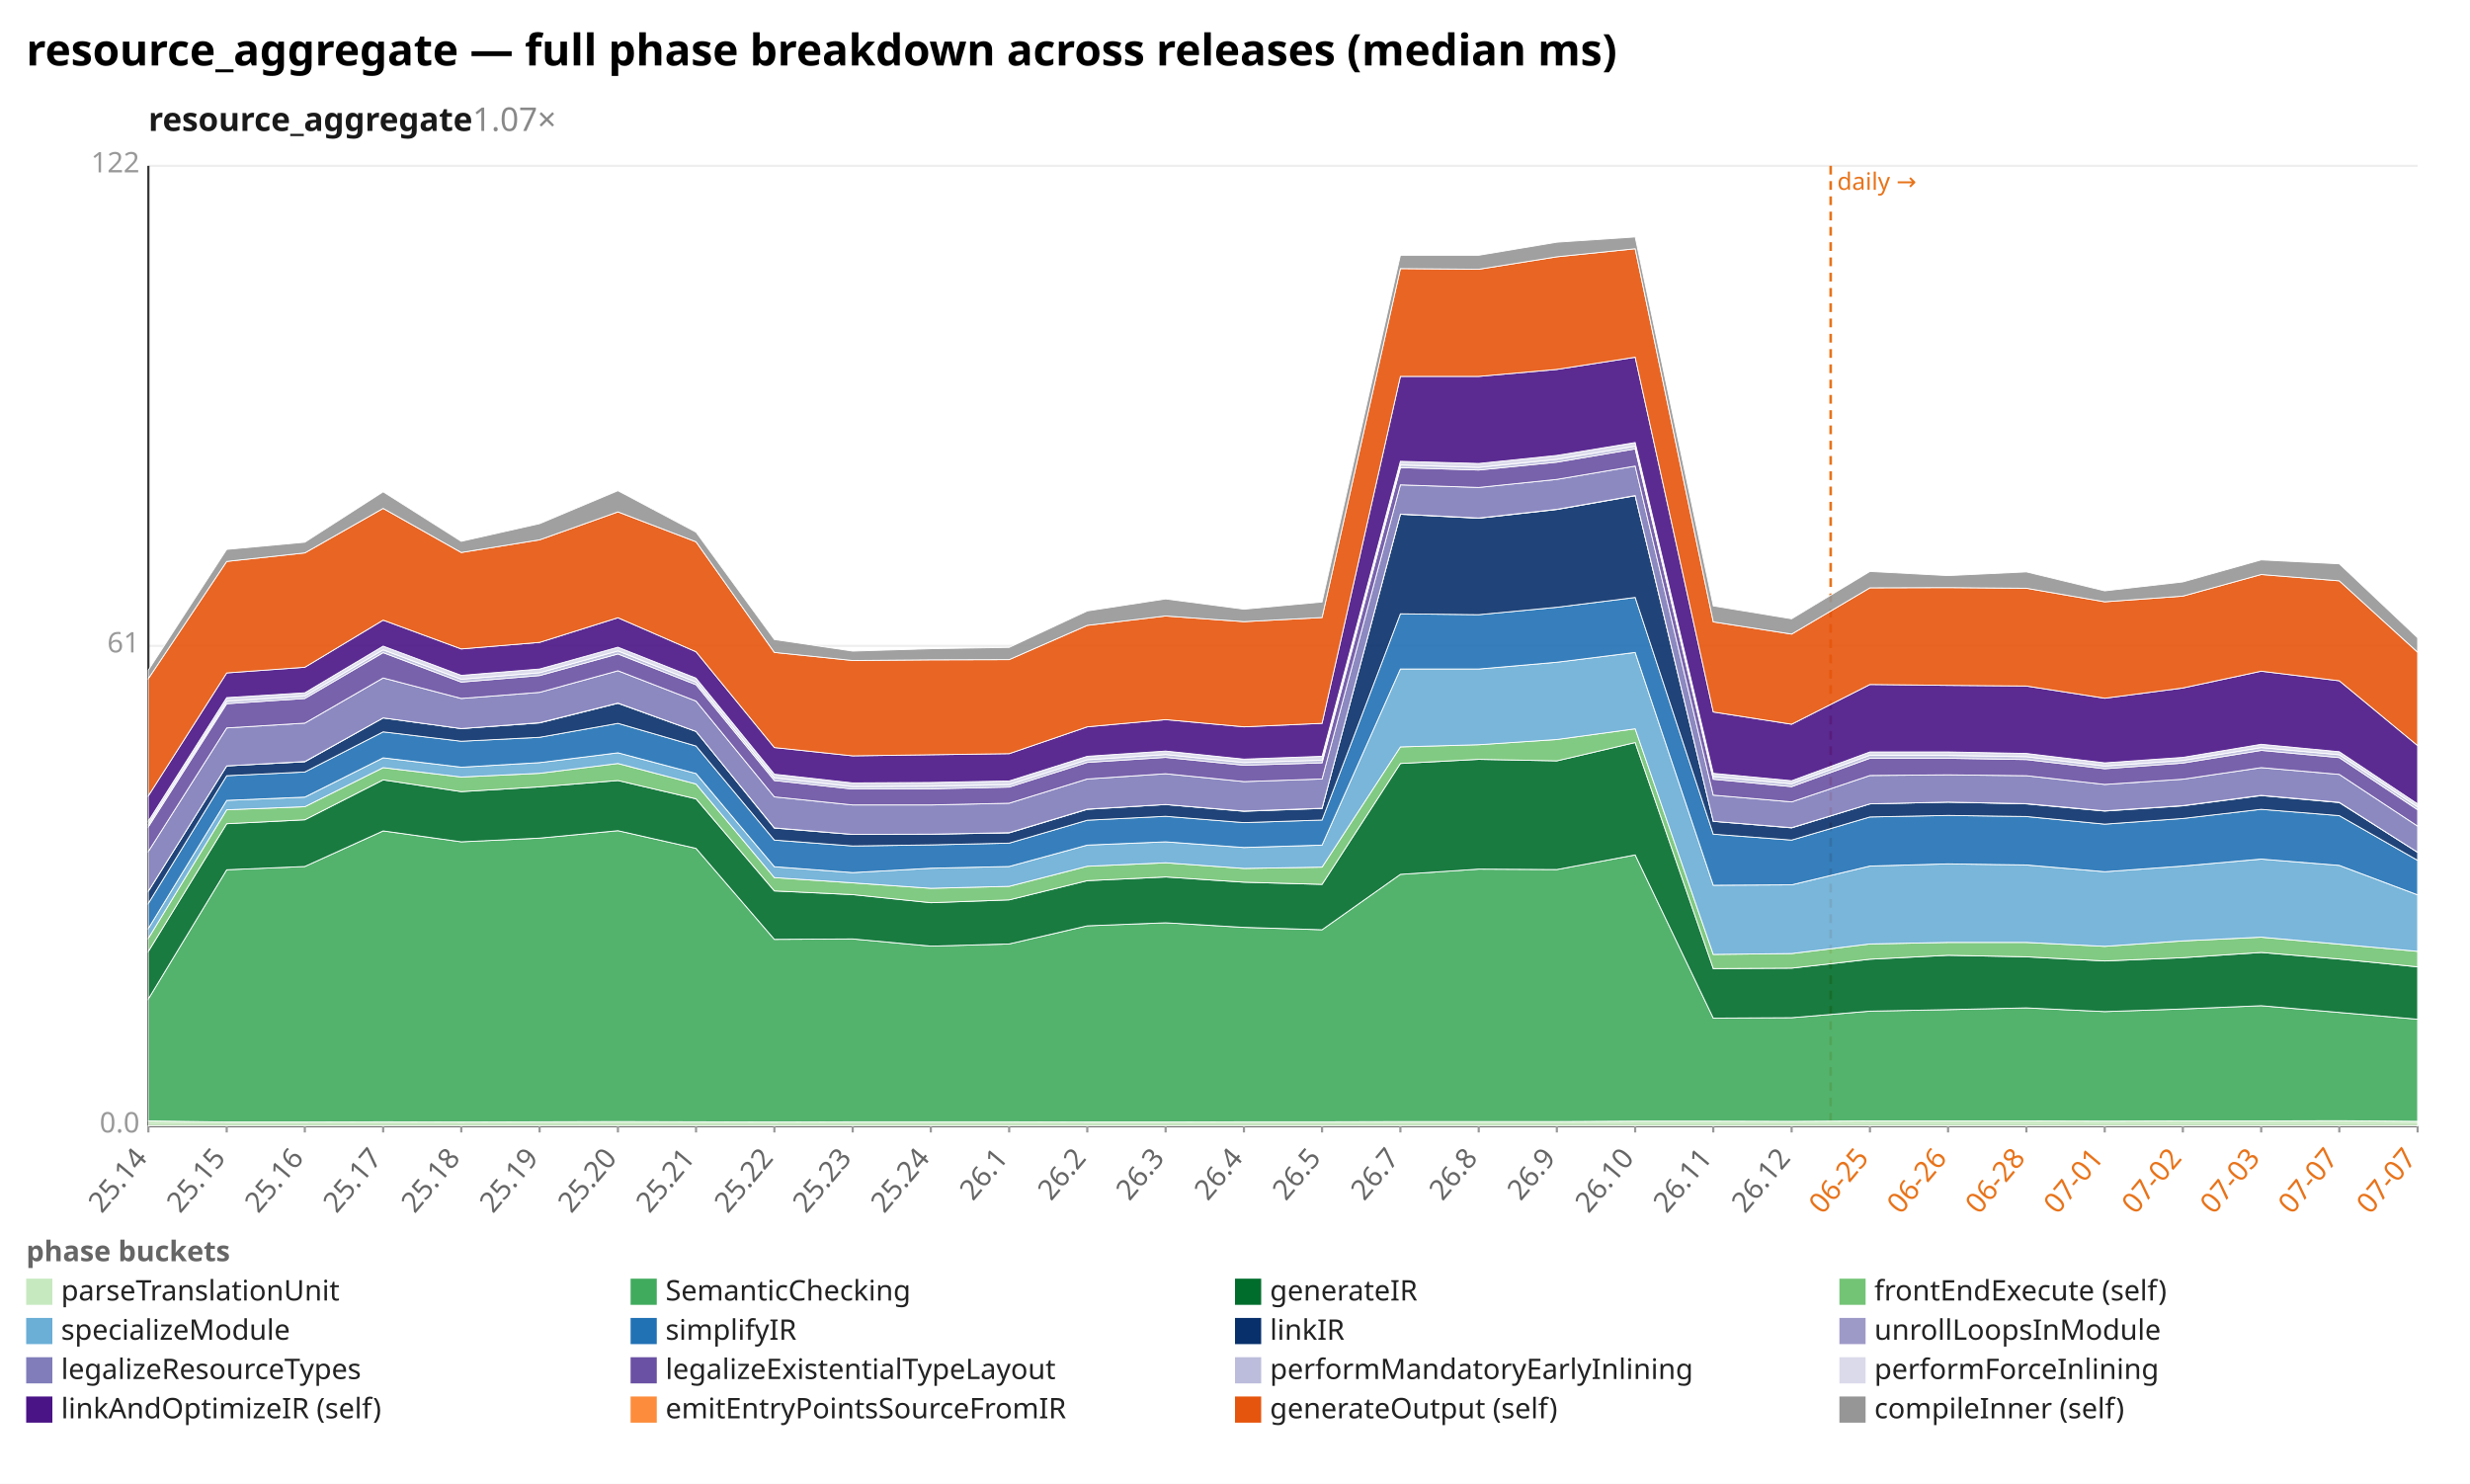
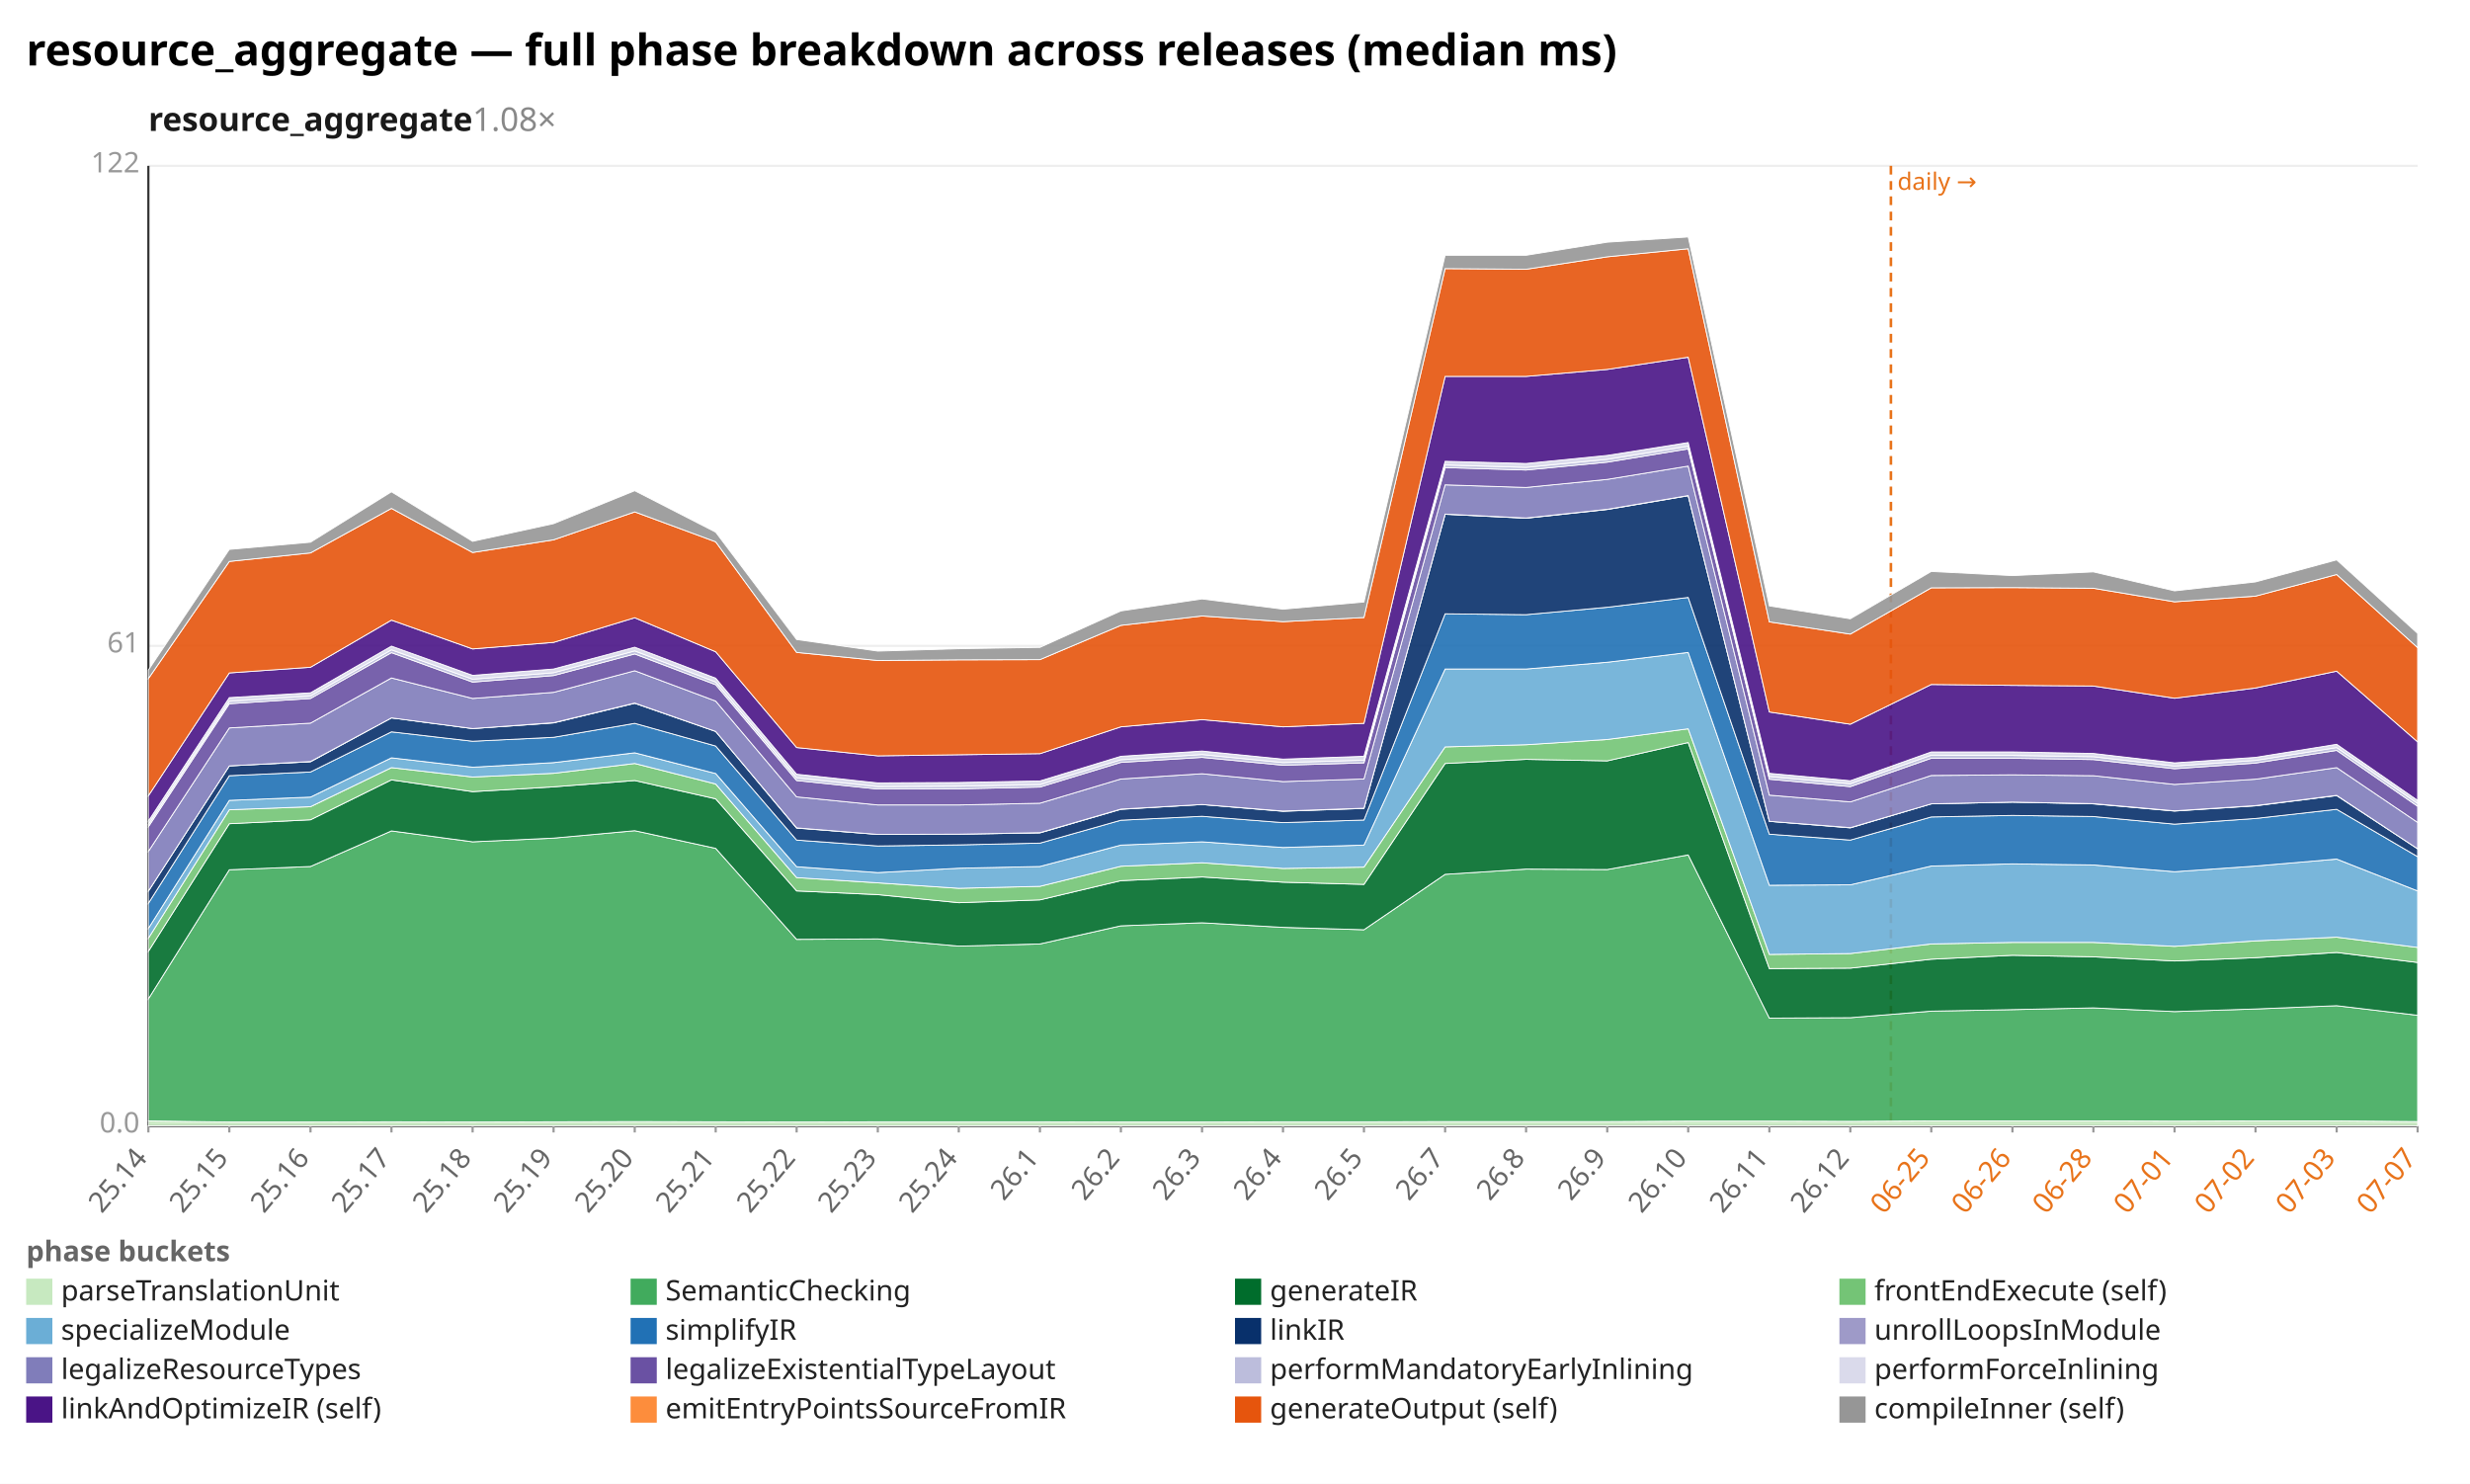
<svg xmlns="http://www.w3.org/2000/svg" width="1132" height="680" viewBox="0 0 1132 680" preserveAspectRatio="xMidYMid meet" font-family="sans-serif" font-size="13">
  <rect width="1132" height="680" fill="white" />
  <text x="12" y="30" font-size="20" font-weight="bold">resource_aggregate — full phase breakdown across releases (median ms)</text>
-   <text x="68" y="60" font-size="15" font-weight="600" fill="#1a1a1a">resource_aggregate<tspan fill="#888" font-weight="400" text-decoration="none">  1.07×</tspan>
+   <text x="68" y="60" font-size="15" font-weight="600" fill="#1a1a1a">resource_aggregate<tspan fill="#888" font-weight="400" text-decoration="none">  1.08×</tspan>
  </text>
  <line x1="68.0" y1="516.0" x2="1108.0" y2="516.0" stroke="#eee" />
  <text x="64.0" y="519.0" text-anchor="end" fill="#999">0.0</text>
  <line x1="68.0" y1="296.0" x2="1108.0" y2="296.0" stroke="#eee" />
  <text x="64.0" y="299.0" text-anchor="end" fill="#999">61</text>
  <line x1="68.0" y1="76.0" x2="1108.0" y2="76.0" stroke="#eee" />
  <text x="64.0" y="79.0" text-anchor="end" fill="#999">122</text>
  <line x1="68.0" y1="76.0" x2="68.0" y2="516.0" stroke="#333" />
  <line x1="68.0" y1="516.0" x2="1108.0" y2="516.0" stroke="#333" />
-   <line x1="839.0" y1="76.0" x2="839.0" y2="516.0" stroke="#e8731a" stroke-width="1.2" stroke-dasharray="4 3" />
-   <text x="842.0" y="87.0" fill="#e8731a" font-size="11">daily →</text>
+   <line x1="866.6" y1="76.0" x2="866.6" y2="516.0" stroke="#e8731a" stroke-width="1.2" stroke-dasharray="4 3" />
+   <text x="869.6" y="87.0" fill="#e8731a" font-size="11">daily →</text>
  <line x1="68.0" y1="516.0" x2="68.0" y2="519.0" stroke="#999" />
  <text x="68.0" y="531.0" text-anchor="end" fill="#666" transform="rotate(-50 68.0 531.0)">25.14</text>
-   <line x1="103.9" y1="516.0" x2="103.9" y2="519.0" stroke="#999" />
-   <text x="103.9" y="531.0" text-anchor="end" fill="#666" transform="rotate(-50 103.9 531.0)">25.15</text>
-   <line x1="139.7" y1="516.0" x2="139.7" y2="519.0" stroke="#999" />
-   <text x="139.7" y="531.0" text-anchor="end" fill="#666" transform="rotate(-50 139.7 531.0)">25.16</text>
-   <line x1="175.6" y1="516.0" x2="175.6" y2="519.0" stroke="#999" />
-   <text x="175.6" y="531.0" text-anchor="end" fill="#666" transform="rotate(-50 175.6 531.0)">25.17</text>
-   <line x1="211.4" y1="516.0" x2="211.4" y2="519.0" stroke="#999" />
-   <text x="211.4" y="531.0" text-anchor="end" fill="#666" transform="rotate(-50 211.4 531.0)">25.18</text>
-   <line x1="247.3" y1="516.0" x2="247.3" y2="519.0" stroke="#999" />
-   <text x="247.3" y="531.0" text-anchor="end" fill="#666" transform="rotate(-50 247.3 531.0)">25.19</text>
-   <line x1="283.2" y1="516.0" x2="283.2" y2="519.0" stroke="#999" />
-   <text x="283.2" y="531.0" text-anchor="end" fill="#666" transform="rotate(-50 283.2 531.0)">25.20</text>
-   <line x1="319.0" y1="516.0" x2="319.0" y2="519.0" stroke="#999" />
-   <text x="319.0" y="531.0" text-anchor="end" fill="#666" transform="rotate(-50 319.0 531.0)">25.21</text>
-   <line x1="354.9" y1="516.0" x2="354.9" y2="519.0" stroke="#999" />
-   <text x="354.9" y="531.0" text-anchor="end" fill="#666" transform="rotate(-50 354.9 531.0)">25.22</text>
-   <line x1="390.8" y1="516.0" x2="390.8" y2="519.0" stroke="#999" />
-   <text x="390.8" y="531.0" text-anchor="end" fill="#666" transform="rotate(-50 390.8 531.0)">25.23</text>
-   <line x1="426.6" y1="516.0" x2="426.6" y2="519.0" stroke="#999" />
-   <text x="426.6" y="531.0" text-anchor="end" fill="#666" transform="rotate(-50 426.6 531.0)">25.24</text>
-   <line x1="462.5" y1="516.0" x2="462.5" y2="519.0" stroke="#999" />
-   <text x="462.5" y="531.0" text-anchor="end" fill="#666" transform="rotate(-50 462.5 531.0)">26.1</text>
-   <line x1="498.3" y1="516.0" x2="498.3" y2="519.0" stroke="#999" />
-   <text x="498.3" y="531.0" text-anchor="end" fill="#666" transform="rotate(-50 498.3 531.0)">26.2</text>
-   <line x1="534.2" y1="516.0" x2="534.2" y2="519.0" stroke="#999" />
-   <text x="534.2" y="531.0" text-anchor="end" fill="#666" transform="rotate(-50 534.2 531.0)">26.3</text>
-   <line x1="570.1" y1="516.0" x2="570.1" y2="519.0" stroke="#999" />
-   <text x="570.1" y="531.0" text-anchor="end" fill="#666" transform="rotate(-50 570.1 531.0)">26.4</text>
-   <line x1="605.9" y1="516.0" x2="605.9" y2="519.0" stroke="#999" />
-   <text x="605.9" y="531.0" text-anchor="end" fill="#666" transform="rotate(-50 605.9 531.0)">26.5</text>
-   <line x1="641.8" y1="516.0" x2="641.8" y2="519.0" stroke="#999" />
-   <text x="641.8" y="531.0" text-anchor="end" fill="#666" transform="rotate(-50 641.8 531.0)">26.7</text>
-   <line x1="677.7" y1="516.0" x2="677.7" y2="519.0" stroke="#999" />
-   <text x="677.7" y="531.0" text-anchor="end" fill="#666" transform="rotate(-50 677.7 531.0)">26.8</text>
-   <line x1="713.5" y1="516.0" x2="713.5" y2="519.0" stroke="#999" />
-   <text x="713.5" y="531.0" text-anchor="end" fill="#666" transform="rotate(-50 713.5 531.0)">26.9</text>
-   <line x1="749.4" y1="516.0" x2="749.4" y2="519.0" stroke="#999" />
-   <text x="749.4" y="531.0" text-anchor="end" fill="#666" transform="rotate(-50 749.4 531.0)">26.10</text>
-   <line x1="785.2" y1="516.0" x2="785.2" y2="519.0" stroke="#999" />
-   <text x="785.2" y="531.0" text-anchor="end" fill="#666" transform="rotate(-50 785.2 531.0)">26.11</text>
-   <line x1="821.1" y1="516.0" x2="821.1" y2="519.0" stroke="#999" />
-   <text x="821.1" y="531.0" text-anchor="end" fill="#666" transform="rotate(-50 821.1 531.0)">26.12</text>
-   <line x1="857.0" y1="516.0" x2="857.0" y2="519.0" stroke="#999" />
-   <text x="857.0" y="531.0" text-anchor="end" fill="#e8731a" transform="rotate(-50 857.0 531.0)">06-25</text>
-   <line x1="892.8" y1="516.0" x2="892.8" y2="519.0" stroke="#999" />
-   <text x="892.8" y="531.0" text-anchor="end" fill="#e8731a" transform="rotate(-50 892.8 531.0)">06-26</text>
-   <line x1="928.7" y1="516.0" x2="928.7" y2="519.0" stroke="#999" />
-   <text x="928.7" y="531.0" text-anchor="end" fill="#e8731a" transform="rotate(-50 928.7 531.0)">06-28</text>
-   <line x1="964.6" y1="516.0" x2="964.6" y2="519.0" stroke="#999" />
-   <text x="964.6" y="531.0" text-anchor="end" fill="#e8731a" transform="rotate(-50 964.6 531.0)">07-01</text>
-   <line x1="1000.4" y1="516.0" x2="1000.4" y2="519.0" stroke="#999" />
-   <text x="1000.4" y="531.0" text-anchor="end" fill="#e8731a" transform="rotate(-50 1000.4 531.0)">07-02</text>
-   <line x1="1036.3" y1="516.0" x2="1036.3" y2="519.0" stroke="#999" />
-   <text x="1036.3" y="531.0" text-anchor="end" fill="#e8731a" transform="rotate(-50 1036.3 531.0)">07-03</text>
-   <line x1="1072.1" y1="516.0" x2="1072.1" y2="519.0" stroke="#999" />
-   <text x="1072.1" y="531.0" text-anchor="end" fill="#e8731a" transform="rotate(-50 1072.1 531.0)">07-07</text>
+   <line x1="105.1" y1="516.0" x2="105.1" y2="519.0" stroke="#999" />
+   <text x="105.1" y="531.0" text-anchor="end" fill="#666" transform="rotate(-50 105.1 531.0)">25.15</text>
+   <line x1="142.3" y1="516.0" x2="142.3" y2="519.0" stroke="#999" />
+   <text x="142.3" y="531.0" text-anchor="end" fill="#666" transform="rotate(-50 142.3 531.0)">25.16</text>
+   <line x1="179.4" y1="516.0" x2="179.4" y2="519.0" stroke="#999" />
+   <text x="179.4" y="531.0" text-anchor="end" fill="#666" transform="rotate(-50 179.4 531.0)">25.17</text>
+   <line x1="216.6" y1="516.0" x2="216.6" y2="519.0" stroke="#999" />
+   <text x="216.6" y="531.0" text-anchor="end" fill="#666" transform="rotate(-50 216.6 531.0)">25.18</text>
+   <line x1="253.7" y1="516.0" x2="253.7" y2="519.0" stroke="#999" />
+   <text x="253.7" y="531.0" text-anchor="end" fill="#666" transform="rotate(-50 253.7 531.0)">25.19</text>
+   <line x1="290.9" y1="516.0" x2="290.9" y2="519.0" stroke="#999" />
+   <text x="290.9" y="531.0" text-anchor="end" fill="#666" transform="rotate(-50 290.9 531.0)">25.20</text>
+   <line x1="328.0" y1="516.0" x2="328.0" y2="519.0" stroke="#999" />
+   <text x="328.0" y="531.0" text-anchor="end" fill="#666" transform="rotate(-50 328.0 531.0)">25.21</text>
+   <line x1="365.1" y1="516.0" x2="365.1" y2="519.0" stroke="#999" />
+   <text x="365.1" y="531.0" text-anchor="end" fill="#666" transform="rotate(-50 365.1 531.0)">25.22</text>
+   <line x1="402.3" y1="516.0" x2="402.3" y2="519.0" stroke="#999" />
+   <text x="402.3" y="531.0" text-anchor="end" fill="#666" transform="rotate(-50 402.3 531.0)">25.23</text>
+   <line x1="439.4" y1="516.0" x2="439.4" y2="519.0" stroke="#999" />
+   <text x="439.4" y="531.0" text-anchor="end" fill="#666" transform="rotate(-50 439.4 531.0)">25.24</text>
+   <line x1="476.6" y1="516.0" x2="476.6" y2="519.0" stroke="#999" />
+   <text x="476.6" y="531.0" text-anchor="end" fill="#666" transform="rotate(-50 476.6 531.0)">26.1</text>
+   <line x1="513.7" y1="516.0" x2="513.7" y2="519.0" stroke="#999" />
+   <text x="513.7" y="531.0" text-anchor="end" fill="#666" transform="rotate(-50 513.7 531.0)">26.2</text>
+   <line x1="550.9" y1="516.0" x2="550.9" y2="519.0" stroke="#999" />
+   <text x="550.9" y="531.0" text-anchor="end" fill="#666" transform="rotate(-50 550.9 531.0)">26.3</text>
+   <line x1="588.0" y1="516.0" x2="588.0" y2="519.0" stroke="#999" />
+   <text x="588.0" y="531.0" text-anchor="end" fill="#666" transform="rotate(-50 588.0 531.0)">26.4</text>
+   <line x1="625.1" y1="516.0" x2="625.1" y2="519.0" stroke="#999" />
+   <text x="625.1" y="531.0" text-anchor="end" fill="#666" transform="rotate(-50 625.1 531.0)">26.5</text>
+   <line x1="662.3" y1="516.0" x2="662.3" y2="519.0" stroke="#999" />
+   <text x="662.3" y="531.0" text-anchor="end" fill="#666" transform="rotate(-50 662.3 531.0)">26.7</text>
+   <line x1="699.4" y1="516.0" x2="699.4" y2="519.0" stroke="#999" />
+   <text x="699.4" y="531.0" text-anchor="end" fill="#666" transform="rotate(-50 699.4 531.0)">26.8</text>
+   <line x1="736.6" y1="516.0" x2="736.6" y2="519.0" stroke="#999" />
+   <text x="736.6" y="531.0" text-anchor="end" fill="#666" transform="rotate(-50 736.6 531.0)">26.9</text>
+   <line x1="773.7" y1="516.0" x2="773.7" y2="519.0" stroke="#999" />
+   <text x="773.7" y="531.0" text-anchor="end" fill="#666" transform="rotate(-50 773.7 531.0)">26.10</text>
+   <line x1="810.9" y1="516.0" x2="810.9" y2="519.0" stroke="#999" />
+   <text x="810.9" y="531.0" text-anchor="end" fill="#666" transform="rotate(-50 810.9 531.0)">26.11</text>
+   <line x1="848.0" y1="516.0" x2="848.0" y2="519.0" stroke="#999" />
+   <text x="848.0" y="531.0" text-anchor="end" fill="#666" transform="rotate(-50 848.0 531.0)">26.12</text>
+   <line x1="885.1" y1="516.0" x2="885.1" y2="519.0" stroke="#999" />
+   <text x="885.1" y="531.0" text-anchor="end" fill="#e8731a" transform="rotate(-50 885.1 531.0)">06-25</text>
+   <line x1="922.3" y1="516.0" x2="922.3" y2="519.0" stroke="#999" />
+   <text x="922.3" y="531.0" text-anchor="end" fill="#e8731a" transform="rotate(-50 922.3 531.0)">06-26</text>
+   <line x1="959.4" y1="516.0" x2="959.4" y2="519.0" stroke="#999" />
+   <text x="959.4" y="531.0" text-anchor="end" fill="#e8731a" transform="rotate(-50 959.4 531.0)">06-28</text>
+   <line x1="996.6" y1="516.0" x2="996.6" y2="519.0" stroke="#999" />
+   <text x="996.6" y="531.0" text-anchor="end" fill="#e8731a" transform="rotate(-50 996.6 531.0)">07-01</text>
+   <line x1="1033.7" y1="516.0" x2="1033.7" y2="519.0" stroke="#999" />
+   <text x="1033.7" y="531.0" text-anchor="end" fill="#e8731a" transform="rotate(-50 1033.7 531.0)">07-02</text>
+   <line x1="1070.9" y1="516.0" x2="1070.9" y2="519.0" stroke="#999" />
+   <text x="1070.9" y="531.0" text-anchor="end" fill="#e8731a" transform="rotate(-50 1070.9 531.0)">07-03</text>
  <line x1="1108.0" y1="516.0" x2="1108.0" y2="519.0" stroke="#999" />
  <text x="1108.0" y="531.0" text-anchor="end" fill="#e8731a" transform="rotate(-50 1108.0 531.0)">07-07</text>
-   <polygon points="68.0,513.7 103.9,514.2 139.7,514.2 175.6,514.1 211.4,514.2 247.3,514.1 283.2,514.0 319.0,514.1 354.9,514.2 390.8,514.1 426.6,514.1 462.5,514.1 498.3,514.2 534.2,514.2 570.1,514.1 605.9,514.1 641.8,514.0 677.7,514.0 713.5,514.0 749.4,513.8 785.2,513.8 821.1,513.9 857.0,513.7 892.8,513.7 928.7,513.7 964.6,513.8 1000.4,513.7 1036.3,513.7 1072.1,513.6 1108.0,513.9 1108.0,516.0 1072.1,516.0 1036.3,516.0 1000.4,516.0 964.6,516.0 928.7,516.0 892.8,516.0 857.0,516.0 821.1,516.0 785.2,516.0 749.4,516.0 713.5,516.0 677.7,516.0 641.8,516.0 605.9,516.0 570.1,516.0 534.2,516.0 498.3,516.0 462.5,516.0 426.6,516.0 390.8,516.0 354.9,516.0 319.0,516.0 283.2,516.0 247.3,516.0 211.4,516.0 175.6,516.0 139.7,516.0 103.9,516.0 68.0,516.0" fill="#c7e9c0" fill-opacity="0.9" stroke="#fff" stroke-width="0.4" />
-   <polygon points="68.0,457.8 103.9,398.6 139.7,397.1 175.6,380.8 211.4,385.8 247.3,384.1 283.2,380.7 319.0,388.8 354.9,430.5 390.8,430.3 426.6,433.6 462.5,432.6 498.3,424.3 534.2,422.9 570.1,425.0 605.9,426.1 641.8,400.7 677.7,398.3 713.5,398.5 749.4,391.8 785.2,466.6 821.1,466.4 857.0,463.4 892.8,462.7 928.7,461.9 964.6,463.6 1000.4,462.4 1036.3,460.9 1072.1,464.0 1108.0,467.1 1108.0,513.9 1072.1,513.6 1036.3,513.7 1000.4,513.7 964.6,513.8 928.7,513.7 892.8,513.7 857.0,513.7 821.1,513.9 785.2,513.8 749.4,513.8 713.5,514.0 677.7,514.0 641.8,514.0 605.9,514.1 570.1,514.1 534.2,514.2 498.3,514.2 462.5,514.1 426.6,514.1 390.8,514.1 354.9,514.2 319.0,514.1 283.2,514.0 247.3,514.1 211.4,514.2 175.6,514.1 139.7,514.2 103.9,514.2 68.0,513.7" fill="#41ab5d" fill-opacity="0.9" stroke="#fff" stroke-width="0.4" />
-   <polygon points="68.0,436.0 103.9,377.5 139.7,375.7 175.6,357.4 211.4,362.8 247.3,360.6 283.2,357.7 319.0,366.1 354.9,408.3 390.8,410.0 426.6,413.7 462.5,412.4 498.3,403.6 534.2,401.9 570.1,404.3 605.9,405.3 641.8,349.9 677.7,348.0 713.5,348.7 749.4,340.3 785.2,443.9 821.1,443.7 857.0,439.6 892.8,437.8 928.7,438.5 964.6,440.4 1000.4,438.9 1036.3,436.5 1072.1,439.5 1108.0,443.1 1108.0,467.1 1072.1,464.0 1036.3,460.9 1000.4,462.4 964.6,463.6 928.7,461.9 892.8,462.7 857.0,463.4 821.1,466.4 785.2,466.6 749.4,391.8 713.5,398.5 677.7,398.3 641.8,400.7 605.9,426.1 570.1,425.0 534.2,422.9 498.3,424.3 462.5,432.6 426.6,433.6 390.8,430.3 354.9,430.5 319.0,388.8 283.2,380.7 247.3,384.1 211.4,385.8 175.6,380.8 139.7,397.1 103.9,398.6 68.0,457.8" fill="#006d2c" fill-opacity="0.9" stroke="#fff" stroke-width="0.4" />
-   <polygon points="68.0,430.0 103.9,371.1 139.7,369.7 175.6,351.8 211.4,356.1 247.3,354.4 283.2,349.9 319.0,359.3 354.9,402.2 390.8,404.6 426.6,407.1 462.5,406.2 498.3,397.0 534.2,395.4 570.1,398.0 605.9,397.4 641.8,342.3 677.7,341.3 713.5,338.9 749.4,334.0 785.2,437.4 821.1,437.0 857.0,432.6 892.8,431.9 928.7,431.9 964.6,433.7 1000.4,431.2 1036.3,429.5 1072.1,432.7 1108.0,436.0 1108.0,443.1 1072.1,439.5 1036.3,436.5 1000.4,438.9 964.6,440.4 928.7,438.5 892.8,437.8 857.0,439.6 821.1,443.7 785.2,443.9 749.4,340.3 713.5,348.7 677.7,348.0 641.8,349.9 605.9,405.3 570.1,404.3 534.2,401.9 498.3,403.6 462.5,412.4 426.6,413.7 390.8,410.0 354.9,408.3 319.0,366.1 283.2,357.7 247.3,360.6 211.4,362.8 175.6,357.4 139.7,375.7 103.9,377.5 68.0,436.0" fill="#74c476" fill-opacity="0.9" stroke="#fff" stroke-width="0.4" />
-   <polygon points="68.0,425.5 103.9,366.8 139.7,365.3 175.6,347.3 211.4,351.6 247.3,349.5 283.2,345.0 319.0,354.5 354.9,397.2 390.8,399.9 426.6,397.9 462.5,397.1 498.3,387.3 534.2,385.8 570.1,388.4 605.9,387.3 641.8,306.6 677.7,306.6 713.5,303.5 749.4,299.0 785.2,405.7 821.1,405.5 857.0,396.9 892.8,395.9 928.7,396.4 964.6,399.5 1000.4,396.9 1036.3,393.7 1072.1,396.6 1108.0,410.1 1108.0,436.0 1072.1,432.7 1036.3,429.5 1000.4,431.2 964.6,433.7 928.7,431.9 892.8,431.9 857.0,432.6 821.1,437.0 785.2,437.4 749.4,334.0 713.5,338.9 677.7,341.3 641.8,342.3 605.9,397.4 570.1,398.0 534.2,395.4 498.3,397.0 462.5,406.2 426.6,407.1 390.8,404.6 354.9,402.2 319.0,359.3 283.2,349.9 247.3,354.4 211.4,356.1 175.6,351.8 139.7,369.7 103.9,371.1 68.0,430.0" fill="#6baed6" fill-opacity="0.9" stroke="#fff" stroke-width="0.4" />
-   <polygon points="68.0,414.0 103.9,355.5 139.7,353.8 175.6,335.4 211.4,339.7 247.3,337.9 283.2,331.5 319.0,341.9 354.9,385.0 390.8,387.7 426.6,387.2 462.5,386.4 498.3,375.9 534.2,374.1 570.1,377.0 605.9,375.8 641.8,281.3 677.7,281.7 713.5,278.3 749.4,273.8 785.2,382.3 821.1,385.0 857.0,374.4 892.8,373.7 928.7,374.2 964.6,377.7 1000.4,375.1 1036.3,370.9 1072.1,373.8 1108.0,394.3 1108.0,410.1 1072.1,396.6 1036.3,393.7 1000.4,396.9 964.6,399.5 928.7,396.4 892.8,395.9 857.0,396.9 821.1,405.5 785.2,405.7 749.4,299.0 713.5,303.5 677.7,306.6 641.8,306.6 605.9,387.3 570.1,388.4 534.2,385.8 498.3,387.3 462.5,397.1 426.6,397.9 390.8,399.9 354.9,397.2 319.0,354.5 283.2,345.0 247.3,349.5 211.4,351.6 175.6,347.3 139.7,365.3 103.9,366.8 68.0,425.5" fill="#2171b5" fill-opacity="0.9" stroke="#fff" stroke-width="0.4" />
-   <polygon points="68.0,408.4 103.9,351.0 139.7,349.1 175.6,329.0 211.4,333.9 247.3,331.3 283.2,322.3 319.0,335.2 354.9,379.5 390.8,382.4 426.6,382.3 462.5,381.7 498.3,370.9 534.2,368.7 570.1,371.8 605.9,370.5 641.8,235.7 677.7,237.5 713.5,233.5 749.4,227.2 785.2,376.4 821.1,379.4 857.0,368.4 892.8,367.6 928.7,368.4 964.6,371.7 1000.4,369.3 1036.3,364.6 1072.1,367.8 1108.0,390.6 1108.0,394.3 1072.1,373.8 1036.3,370.9 1000.4,375.1 964.6,377.7 928.7,374.2 892.8,373.7 857.0,374.4 821.1,385.0 785.2,382.3 749.4,273.8 713.5,278.3 677.7,281.7 641.8,281.3 605.9,375.8 570.1,377.0 534.2,374.1 498.3,375.9 462.5,386.4 426.6,387.2 390.8,387.7 354.9,385.0 319.0,341.9 283.2,331.5 247.3,337.9 211.4,339.7 175.6,335.4 139.7,353.8 103.9,355.5 68.0,414.0" fill="#08306b" fill-opacity="0.9" stroke="#fff" stroke-width="0.4" />
-   <polygon points="68.0,408.4 103.9,351.0 139.7,349.0 175.6,329.0 211.4,333.9 247.3,331.2 283.2,322.2 319.0,335.2 354.9,379.4 390.8,382.4 426.6,382.3 462.5,381.6 498.3,370.8 534.2,368.7 570.1,371.7 605.9,370.4 641.8,235.6 677.7,237.4 713.5,233.4 749.4,227.1 785.2,376.4 821.1,379.3 857.0,368.4 892.8,367.6 928.7,368.3 964.6,371.6 1000.4,369.2 1036.3,364.5 1072.1,367.7 1108.0,390.6 1108.0,390.6 1072.1,367.8 1036.3,364.6 1000.4,369.3 964.6,371.7 928.7,368.4 892.8,367.6 857.0,368.4 821.1,379.4 785.2,376.4 749.4,227.2 713.5,233.5 677.7,237.5 641.8,235.7 605.9,370.5 570.1,371.8 534.2,368.7 498.3,370.9 462.5,381.7 426.6,382.3 390.8,382.4 354.9,379.5 319.0,335.2 283.2,322.3 247.3,331.3 211.4,333.9 175.6,329.0 139.7,349.1 103.9,351.0 68.0,408.4" fill="#9e9ac8" fill-opacity="0.9" stroke="#fff" stroke-width="0.4" />
-   <polygon points="68.0,390.2 103.9,333.6 139.7,331.4 175.6,310.7 211.4,320.1 247.3,317.3 283.2,307.4 319.0,321.3 354.9,365.2 390.8,368.9 426.6,368.9 462.5,368.1 498.3,357.0 534.2,354.6 570.1,358.2 605.9,357.0 641.8,222.2 677.7,223.4 713.5,219.7 749.4,213.6 785.2,364.4 821.1,367.5 857.0,355.4 892.8,355.1 928.7,355.5 964.6,359.5 1000.4,357.1 1036.3,351.8 1072.1,354.9 1108.0,378.6 1108.0,390.6 1072.1,367.7 1036.3,364.5 1000.4,369.2 964.6,371.6 928.7,368.3 892.8,367.6 857.0,368.4 821.1,379.3 785.2,376.4 749.4,227.1 713.5,233.4 677.7,237.4 641.8,235.6 605.9,370.4 570.1,371.7 534.2,368.7 498.3,370.8 462.5,381.6 426.6,382.3 390.8,382.4 354.9,379.4 319.0,335.2 283.2,322.2 247.3,331.2 211.4,333.9 175.6,329.0 139.7,349.0 103.9,351.0 68.0,408.4" fill="#807dba" fill-opacity="0.9" stroke="#fff" stroke-width="0.4" />
-   <polygon points="68.0,378.9 103.9,322.5 139.7,320.1 175.6,299.1 211.4,312.6 247.3,309.6 283.2,299.7 319.0,313.8 354.9,357.7 390.8,361.6 426.6,361.5 462.5,360.7 498.3,349.4 534.2,347.1 570.1,350.7 605.9,349.6 641.8,214.3 677.7,215.4 713.5,211.8 749.4,205.7 785.2,357.1 821.1,360.5 857.0,347.5 892.8,347.5 928.7,348.1 964.6,352.3 1000.4,349.7 1036.3,343.9 1072.1,347.2 1108.0,371.1 1108.0,378.6 1072.1,354.9 1036.3,351.8 1000.4,357.1 964.6,359.5 928.7,355.5 892.8,355.1 857.0,355.4 821.1,367.5 785.2,364.4 749.4,213.6 713.5,219.7 677.7,223.4 641.8,222.2 605.9,357.0 570.1,358.2 534.2,354.6 498.3,357.0 462.5,368.1 426.6,368.9 390.8,368.9 354.9,365.2 319.0,321.3 283.2,307.4 247.3,317.3 211.4,320.1 175.6,310.7 139.7,331.4 103.9,333.6 68.0,390.2" fill="#6a51a3" fill-opacity="0.9" stroke="#fff" stroke-width="0.4" />
-   <polygon points="68.0,377.8 103.9,321.4 139.7,319.0 175.6,297.8 211.4,311.3 247.3,308.3 283.2,298.3 319.0,312.6 354.9,356.5 390.8,360.5 426.6,360.3 462.5,359.6 498.3,348.2 534.2,345.8 570.1,349.5 605.9,348.4 641.8,213.1 677.7,214.2 713.5,210.5 749.4,204.5 785.2,355.9 821.1,359.2 857.0,346.1 892.8,346.2 928.7,346.8 964.6,351.1 1000.4,348.5 1036.3,342.6 1072.1,345.9 1108.0,369.8 1108.0,371.1 1072.1,347.2 1036.3,343.9 1000.4,349.7 964.6,352.3 928.7,348.1 892.8,347.5 857.0,347.5 821.1,360.5 785.2,357.1 749.4,205.7 713.5,211.8 677.7,215.4 641.8,214.3 605.9,349.6 570.1,350.7 534.2,347.1 498.3,349.4 462.5,360.7 426.6,361.5 390.8,361.6 354.9,357.7 319.0,313.8 283.2,299.7 247.3,309.6 211.4,312.6 175.6,299.1 139.7,320.1 103.9,322.5 68.0,378.9" fill="#bcbddc" fill-opacity="0.9" stroke="#fff" stroke-width="0.4" />
-   <polygon points="68.0,376.3 103.9,319.7 139.7,317.5 175.6,296.1 211.4,309.5 247.3,306.6 283.2,296.6 319.0,310.8 354.9,354.8 390.8,358.8 426.6,358.6 462.5,357.9 498.3,346.6 534.2,344.2 570.1,347.9 605.9,346.6 641.8,211.4 677.7,212.4 713.5,208.7 749.4,202.8 785.2,354.4 821.1,357.8 857.0,344.6 892.8,344.6 928.7,345.3 964.6,349.6 1000.4,347.1 1036.3,341.1 1072.1,344.5 1108.0,368.4 1108.0,369.8 1072.1,345.9 1036.3,342.6 1000.4,348.5 964.6,351.1 928.7,346.8 892.8,346.2 857.0,346.1 821.1,359.2 785.2,355.9 749.4,204.5 713.5,210.5 677.7,214.2 641.8,213.1 605.9,348.4 570.1,349.5 534.2,345.8 498.3,348.2 462.5,359.6 426.6,360.3 390.8,360.5 354.9,356.5 319.0,312.6 283.2,298.3 247.3,308.3 211.4,311.3 175.6,297.8 139.7,319.0 103.9,321.4 68.0,377.8" fill="#dadaeb" fill-opacity="0.9" stroke="#fff" stroke-width="0.4" />
-   <polygon points="68.0,364.7 103.9,308.4 139.7,305.8 175.6,284.2 211.4,297.4 247.3,294.4 283.2,283.1 319.0,298.7 354.9,342.6 390.8,346.4 426.6,345.9 462.5,345.4 498.3,333.1 534.2,329.8 570.1,333.1 605.9,331.5 641.8,172.5 677.7,172.5 713.5,169.3 749.4,163.7 785.2,326.3 821.1,331.9 857.0,313.7 892.8,314.1 928.7,314.4 964.6,320.0 1000.4,315.3 1036.3,307.6 1072.1,312.0 1108.0,341.7 1108.0,368.4 1072.1,344.5 1036.3,341.1 1000.4,347.1 964.6,349.6 928.7,345.3 892.8,344.6 857.0,344.6 821.1,357.8 785.2,354.4 749.4,202.8 713.5,208.7 677.7,212.4 641.8,211.4 605.9,346.6 570.1,347.9 534.2,344.2 498.3,346.6 462.5,357.9 426.6,358.6 390.8,358.8 354.9,354.8 319.0,310.8 283.2,296.6 247.3,306.6 211.4,309.5 175.6,296.1 139.7,317.5 103.9,319.7 68.0,376.3" fill="#4a1486" fill-opacity="0.9" stroke="#fff" stroke-width="0.4" />
-   <polygon points="68.0,311.0 103.9,257.3 139.7,253.4 175.6,233.0 211.4,253.2 247.3,247.4 283.2,234.6 319.0,248.3 354.9,299.0 390.8,302.7 426.6,302.4 462.5,302.3 498.3,286.6 534.2,282.3 570.1,284.9 605.9,283.0 641.8,123.1 677.7,123.4 713.5,117.7 749.4,114.0 785.2,285.0 821.1,290.6 857.0,269.4 892.8,269.3 928.7,269.6 964.6,275.8 1000.4,273.2 1036.3,263.3 1072.1,266.2 1108.0,298.9 1108.0,341.7 1072.1,312.0 1036.3,307.6 1000.4,315.3 964.6,320.0 928.7,314.4 892.8,314.1 857.0,313.7 821.1,331.9 785.2,326.3 749.4,163.7 713.5,169.3 677.7,172.5 641.8,172.5 605.9,331.5 570.1,333.1 534.2,329.8 498.3,333.1 462.5,345.4 426.6,345.9 390.8,346.4 354.9,342.6 319.0,298.7 283.2,283.1 247.3,294.4 211.4,297.4 175.6,284.2 139.7,305.8 103.9,308.4 68.0,364.7" fill="#e6550d" fill-opacity="0.9" stroke="#fff" stroke-width="0.4" />
-   <polygon points="68.0,307.1 103.9,251.8 139.7,248.5 175.6,225.4 211.4,248.1 247.3,240.0 283.2,224.9 319.0,243.9 354.9,293.1 390.8,298.4 426.6,297.3 462.5,296.7 498.3,280.0 534.2,274.5 570.1,279.2 605.9,275.9 641.8,117.0 677.7,117.0 713.5,111.0 749.4,108.6 785.2,277.7 821.1,283.6 857.0,261.9 892.8,263.8 928.7,262.1 964.6,270.8 1000.4,266.7 1036.3,256.6 1072.1,258.4 1108.0,292.3 1108.0,298.9 1072.1,266.2 1036.3,263.3 1000.4,273.2 964.6,275.8 928.7,269.6 892.8,269.3 857.0,269.4 821.1,290.6 785.2,285.0 749.4,114.0 713.5,117.7 677.7,123.4 641.8,123.1 605.9,283.0 570.1,284.9 534.2,282.3 498.3,286.6 462.5,302.3 426.6,302.4 390.8,302.7 354.9,299.0 319.0,248.3 283.2,234.6 247.3,247.4 211.4,253.2 175.6,233.0 139.7,253.4 103.9,257.3 68.0,311.0" fill="#969696" fill-opacity="0.9" stroke="#fff" stroke-width="0.4" />
+   <polygon points="68.0,513.7 105.1,514.2 142.3,514.2 179.4,514.1 216.6,514.2 253.7,514.1 290.9,514.0 328.0,514.1 365.1,514.2 402.3,514.1 439.4,514.1 476.6,514.1 513.7,514.2 550.9,514.2 588.0,514.1 625.1,514.1 662.3,514.0 699.4,514.0 736.6,514.0 773.7,513.8 810.9,513.8 848.0,513.9 885.1,513.7 922.3,513.7 959.4,513.7 996.6,513.8 1033.7,513.7 1070.9,513.7 1108.0,514.0 1108.0,516.0 1070.9,516.0 1033.7,516.0 996.6,516.0 959.4,516.0 922.3,516.0 885.1,516.0 848.0,516.0 810.9,516.0 773.7,516.0 736.6,516.0 699.4,516.0 662.3,516.0 625.1,516.0 588.0,516.0 550.9,516.0 513.7,516.0 476.6,516.0 439.4,516.0 402.3,516.0 365.1,516.0 328.0,516.0 290.9,516.0 253.7,516.0 216.6,516.0 179.4,516.0 142.3,516.0 105.1,516.0 68.0,516.0" fill="#c7e9c0" fill-opacity="0.9" stroke="#fff" stroke-width="0.4" />
+   <polygon points="68.0,457.8 105.1,398.6 142.3,397.1 179.4,380.8 216.6,385.8 253.7,384.1 290.9,380.7 328.0,388.8 365.1,430.5 402.3,430.3 439.4,433.6 476.6,432.6 513.7,424.3 550.9,422.9 588.0,425.0 625.1,426.1 662.3,400.7 699.4,398.3 736.6,398.5 773.7,391.8 810.9,466.6 848.0,466.4 885.1,463.4 922.3,462.7 959.4,461.9 996.6,463.6 1033.7,462.4 1070.9,460.9 1108.0,465.3 1108.0,514.0 1070.9,513.7 1033.7,513.7 996.6,513.8 959.4,513.7 922.3,513.7 885.1,513.7 848.0,513.9 810.9,513.8 773.7,513.8 736.6,514.0 699.4,514.0 662.3,514.0 625.1,514.1 588.0,514.1 550.9,514.2 513.7,514.2 476.6,514.1 439.4,514.1 402.3,514.1 365.1,514.2 328.0,514.1 290.9,514.0 253.7,514.1 216.6,514.2 179.4,514.1 142.3,514.2 105.1,514.2 68.0,513.7" fill="#41ab5d" fill-opacity="0.9" stroke="#fff" stroke-width="0.4" />
+   <polygon points="68.0,436.0 105.1,377.5 142.3,375.7 179.4,357.4 216.6,362.8 253.7,360.6 290.9,357.7 328.0,366.1 365.1,408.3 402.3,410.0 439.4,413.7 476.6,412.4 513.7,403.6 550.9,401.9 588.0,404.3 625.1,405.3 662.3,349.9 699.4,348.0 736.6,348.7 773.7,340.3 810.9,443.9 848.0,443.7 885.1,439.6 922.3,437.8 959.4,438.5 996.6,440.4 1033.7,438.9 1070.9,436.5 1108.0,441.1 1108.0,465.3 1070.9,460.9 1033.7,462.4 996.6,463.6 959.4,461.9 922.3,462.7 885.1,463.4 848.0,466.4 810.9,466.6 773.7,391.8 736.6,398.5 699.4,398.3 662.3,400.7 625.1,426.1 588.0,425.0 550.9,422.9 513.7,424.3 476.6,432.6 439.4,433.6 402.3,430.3 365.1,430.5 328.0,388.8 290.9,380.7 253.7,384.1 216.6,385.8 179.4,380.8 142.3,397.1 105.1,398.6 68.0,457.8" fill="#006d2c" fill-opacity="0.9" stroke="#fff" stroke-width="0.4" />
+   <polygon points="68.0,430.0 105.1,371.1 142.3,369.7 179.4,351.8 216.6,356.1 253.7,354.4 290.9,349.9 328.0,359.3 365.1,402.2 402.3,404.6 439.4,407.1 476.6,406.2 513.7,397.0 550.9,395.4 588.0,398.0 625.1,397.4 662.3,342.3 699.4,341.3 736.6,338.9 773.7,334.0 810.9,437.4 848.0,437.0 885.1,432.6 922.3,431.9 959.4,431.9 996.6,433.7 1033.7,431.2 1070.9,429.5 1108.0,434.2 1108.0,441.1 1070.9,436.5 1033.7,438.9 996.6,440.4 959.4,438.5 922.3,437.8 885.1,439.6 848.0,443.7 810.9,443.9 773.7,340.3 736.6,348.7 699.4,348.0 662.3,349.9 625.1,405.3 588.0,404.3 550.9,401.9 513.7,403.6 476.6,412.4 439.4,413.7 402.3,410.0 365.1,408.3 328.0,366.1 290.9,357.7 253.7,360.6 216.6,362.8 179.4,357.4 142.3,375.7 105.1,377.5 68.0,436.0" fill="#74c476" fill-opacity="0.9" stroke="#fff" stroke-width="0.4" />
+   <polygon points="68.0,425.5 105.1,366.8 142.3,365.3 179.4,347.3 216.6,351.6 253.7,349.5 290.9,345.0 328.0,354.5 365.1,397.2 402.3,399.9 439.4,397.9 476.6,397.1 513.7,387.3 550.9,385.8 588.0,388.4 625.1,387.3 662.3,306.6 699.4,306.6 736.6,303.5 773.7,299.0 810.9,405.7 848.0,405.5 885.1,396.9 922.3,395.9 959.4,396.4 996.6,399.5 1033.7,396.9 1070.9,393.7 1108.0,408.3 1108.0,434.2 1070.9,429.5 1033.7,431.2 996.6,433.7 959.4,431.9 922.3,431.9 885.1,432.6 848.0,437.0 810.9,437.4 773.7,334.0 736.6,338.9 699.4,341.3 662.3,342.3 625.1,397.4 588.0,398.0 550.9,395.4 513.7,397.0 476.6,406.2 439.4,407.1 402.3,404.6 365.1,402.2 328.0,359.3 290.9,349.9 253.7,354.4 216.6,356.1 179.4,351.8 142.3,369.7 105.1,371.1 68.0,430.0" fill="#6baed6" fill-opacity="0.9" stroke="#fff" stroke-width="0.4" />
+   <polygon points="68.0,414.0 105.1,355.5 142.3,353.8 179.4,335.4 216.6,339.7 253.7,337.9 290.9,331.5 328.0,341.9 365.1,385.0 402.3,387.7 439.4,387.2 476.6,386.4 513.7,375.9 550.9,374.1 588.0,377.0 625.1,375.8 662.3,281.3 699.4,281.7 736.6,278.3 773.7,273.8 810.9,382.3 848.0,385.0 885.1,374.4 922.3,373.7 959.4,374.2 996.6,377.7 1033.7,375.1 1070.9,370.9 1108.0,392.6 1108.0,408.3 1070.9,393.7 1033.7,396.9 996.6,399.5 959.4,396.4 922.3,395.9 885.1,396.9 848.0,405.5 810.9,405.7 773.7,299.0 736.6,303.5 699.4,306.6 662.3,306.6 625.1,387.3 588.0,388.4 550.9,385.8 513.7,387.3 476.6,397.1 439.4,397.9 402.3,399.9 365.1,397.2 328.0,354.5 290.9,345.0 253.7,349.5 216.6,351.6 179.4,347.3 142.3,365.3 105.1,366.8 68.0,425.5" fill="#2171b5" fill-opacity="0.9" stroke="#fff" stroke-width="0.4" />
+   <polygon points="68.0,408.4 105.1,351.0 142.3,349.1 179.4,329.0 216.6,333.9 253.7,331.3 290.9,322.3 328.0,335.2 365.1,379.5 402.3,382.4 439.4,382.3 476.6,381.7 513.7,370.9 550.9,368.7 588.0,371.8 625.1,370.5 662.3,235.7 699.4,237.5 736.6,233.5 773.7,227.2 810.9,376.4 848.0,379.4 885.1,368.4 922.3,367.6 959.4,368.4 996.6,371.7 1033.7,369.3 1070.9,364.6 1108.0,389.0 1108.0,392.6 1070.9,370.9 1033.7,375.1 996.6,377.7 959.4,374.2 922.3,373.7 885.1,374.4 848.0,385.0 810.9,382.3 773.7,273.8 736.6,278.3 699.4,281.7 662.3,281.3 625.1,375.8 588.0,377.0 550.9,374.1 513.7,375.9 476.6,386.4 439.4,387.2 402.3,387.7 365.1,385.0 328.0,341.9 290.9,331.5 253.7,337.9 216.6,339.7 179.4,335.4 142.3,353.8 105.1,355.5 68.0,414.0" fill="#08306b" fill-opacity="0.9" stroke="#fff" stroke-width="0.4" />
+   <polygon points="68.0,408.4 105.1,351.0 142.3,349.0 179.4,329.0 216.6,333.9 253.7,331.2 290.9,322.2 328.0,335.2 365.1,379.4 402.3,382.4 439.4,382.3 476.6,381.6 513.7,370.8 550.9,368.7 588.0,371.7 625.1,370.4 662.3,235.6 699.4,237.4 736.6,233.4 773.7,227.1 810.9,376.4 848.0,379.3 885.1,368.4 922.3,367.6 959.4,368.3 996.6,371.6 1033.7,369.2 1070.9,364.5 1108.0,389.0 1108.0,389.0 1070.9,364.6 1033.7,369.3 996.6,371.7 959.4,368.4 922.3,367.6 885.1,368.4 848.0,379.4 810.9,376.4 773.7,227.2 736.6,233.5 699.4,237.5 662.3,235.7 625.1,370.5 588.0,371.8 550.9,368.7 513.7,370.9 476.6,381.7 439.4,382.3 402.3,382.4 365.1,379.5 328.0,335.2 290.9,322.3 253.7,331.3 216.6,333.9 179.4,329.0 142.3,349.1 105.1,351.0 68.0,408.4" fill="#9e9ac8" fill-opacity="0.9" stroke="#fff" stroke-width="0.4" />
+   <polygon points="68.0,390.2 105.1,333.6 142.3,331.4 179.4,310.7 216.6,320.1 253.7,317.3 290.9,307.4 328.0,321.3 365.1,365.2 402.3,368.9 439.4,368.9 476.6,368.1 513.7,357.0 550.9,354.6 588.0,358.2 625.1,357.0 662.3,222.2 699.4,223.4 736.6,219.7 773.7,213.6 810.9,364.4 848.0,367.5 885.1,355.4 922.3,355.1 959.4,355.5 996.6,359.5 1033.7,357.1 1070.9,351.8 1108.0,376.9 1108.0,389.0 1070.9,364.5 1033.7,369.2 996.6,371.6 959.4,368.3 922.3,367.6 885.1,368.4 848.0,379.3 810.9,376.4 773.7,227.1 736.6,233.4 699.4,237.4 662.3,235.6 625.1,370.4 588.0,371.7 550.9,368.7 513.7,370.8 476.6,381.6 439.4,382.3 402.3,382.4 365.1,379.4 328.0,335.2 290.9,322.2 253.7,331.2 216.6,333.9 179.4,329.0 142.3,349.0 105.1,351.0 68.0,408.4" fill="#807dba" fill-opacity="0.9" stroke="#fff" stroke-width="0.4" />
+   <polygon points="68.0,378.9 105.1,322.5 142.3,320.1 179.4,299.1 216.6,312.6 253.7,309.6 290.9,299.7 328.0,313.8 365.1,357.7 402.3,361.6 439.4,361.5 476.6,360.7 513.7,349.4 550.9,347.1 588.0,350.7 625.1,349.6 662.3,214.3 699.4,215.4 736.6,211.8 773.7,205.7 810.9,357.1 848.0,360.5 885.1,347.5 922.3,347.5 959.4,348.1 996.6,352.3 1033.7,349.7 1070.9,343.9 1108.0,369.5 1108.0,376.9 1070.9,351.8 1033.7,357.1 996.6,359.5 959.4,355.5 922.3,355.1 885.1,355.4 848.0,367.5 810.9,364.4 773.7,213.6 736.6,219.7 699.4,223.4 662.3,222.2 625.1,357.0 588.0,358.2 550.9,354.6 513.7,357.0 476.6,368.1 439.4,368.9 402.3,368.9 365.1,365.2 328.0,321.3 290.9,307.4 253.7,317.3 216.6,320.1 179.4,310.7 142.3,331.4 105.1,333.6 68.0,390.2" fill="#6a51a3" fill-opacity="0.9" stroke="#fff" stroke-width="0.4" />
+   <polygon points="68.0,377.8 105.1,321.4 142.3,319.0 179.4,297.8 216.6,311.3 253.7,308.3 290.9,298.3 328.0,312.6 365.1,356.5 402.3,360.5 439.4,360.3 476.6,359.6 513.7,348.2 550.9,345.8 588.0,349.5 625.1,348.4 662.3,213.1 699.4,214.2 736.6,210.5 773.7,204.5 810.9,355.9 848.0,359.2 885.1,346.1 922.3,346.2 959.4,346.8 996.6,351.1 1033.7,348.5 1070.9,342.6 1108.0,368.2 1108.0,369.5 1070.9,343.9 1033.7,349.7 996.6,352.3 959.4,348.1 922.3,347.5 885.1,347.5 848.0,360.5 810.9,357.1 773.7,205.7 736.6,211.8 699.4,215.4 662.3,214.3 625.1,349.6 588.0,350.7 550.9,347.1 513.7,349.4 476.6,360.7 439.4,361.5 402.3,361.6 365.1,357.7 328.0,313.8 290.9,299.7 253.7,309.6 216.6,312.6 179.4,299.1 142.3,320.1 105.1,322.5 68.0,378.9" fill="#bcbddc" fill-opacity="0.9" stroke="#fff" stroke-width="0.4" />
+   <polygon points="68.0,376.3 105.1,319.7 142.3,317.5 179.4,296.1 216.6,309.5 253.7,306.6 290.9,296.6 328.0,310.8 365.1,354.8 402.3,358.8 439.4,358.6 476.6,357.9 513.7,346.6 550.9,344.2 588.0,347.9 625.1,346.6 662.3,211.4 699.4,212.4 736.6,208.7 773.7,202.8 810.9,354.4 848.0,357.8 885.1,344.6 922.3,344.6 959.4,345.3 996.6,349.6 1033.7,347.1 1070.9,341.1 1108.0,366.8 1108.0,368.2 1070.9,342.6 1033.7,348.5 996.6,351.1 959.4,346.8 922.3,346.2 885.1,346.1 848.0,359.2 810.9,355.9 773.7,204.5 736.6,210.5 699.4,214.2 662.3,213.1 625.1,348.4 588.0,349.5 550.9,345.8 513.7,348.2 476.6,359.6 439.4,360.3 402.3,360.5 365.1,356.5 328.0,312.6 290.9,298.3 253.7,308.3 216.6,311.3 179.4,297.8 142.3,319.0 105.1,321.4 68.0,377.8" fill="#dadaeb" fill-opacity="0.9" stroke="#fff" stroke-width="0.4" />
+   <polygon points="68.0,364.7 105.1,308.4 142.3,305.8 179.4,284.2 216.6,297.4 253.7,294.4 290.9,283.1 328.0,298.7 365.1,342.6 402.3,346.4 439.4,345.9 476.6,345.4 513.7,333.1 550.9,329.8 588.0,333.1 625.1,331.5 662.3,172.5 699.4,172.5 736.6,169.3 773.7,163.7 810.9,326.3 848.0,331.9 885.1,313.7 922.3,314.1 959.4,314.4 996.6,320.0 1033.7,315.3 1070.9,307.6 1108.0,340.0 1108.0,366.8 1070.9,341.1 1033.7,347.1 996.6,349.6 959.4,345.3 922.3,344.6 885.1,344.6 848.0,357.8 810.9,354.4 773.7,202.8 736.6,208.7 699.4,212.4 662.3,211.4 625.1,346.6 588.0,347.9 550.9,344.2 513.7,346.6 476.6,357.9 439.4,358.6 402.3,358.8 365.1,354.8 328.0,310.8 290.9,296.6 253.7,306.6 216.6,309.5 179.4,296.1 142.3,317.5 105.1,319.7 68.0,376.3" fill="#4a1486" fill-opacity="0.9" stroke="#fff" stroke-width="0.4" />
+   <polygon points="68.0,311.0 105.1,257.3 142.3,253.4 179.4,233.0 216.6,253.2 253.7,247.4 290.9,234.6 328.0,248.3 365.1,299.0 402.3,302.7 439.4,302.4 476.6,302.3 513.7,286.6 550.9,282.3 588.0,284.9 625.1,283.0 662.3,123.1 699.4,123.4 736.6,117.7 773.7,114.0 810.9,285.0 848.0,290.6 885.1,269.4 922.3,269.3 959.4,269.6 996.6,275.8 1033.7,273.2 1070.9,263.3 1108.0,296.8 1108.0,340.0 1070.9,307.6 1033.7,315.3 996.6,320.0 959.4,314.4 922.3,314.1 885.1,313.7 848.0,331.9 810.9,326.3 773.7,163.7 736.6,169.3 699.4,172.5 662.3,172.5 625.1,331.5 588.0,333.1 550.9,329.8 513.7,333.1 476.6,345.4 439.4,345.9 402.3,346.4 365.1,342.6 328.0,298.7 290.9,283.1 253.7,294.4 216.6,297.4 179.4,284.2 142.3,305.8 105.1,308.4 68.0,364.7" fill="#e6550d" fill-opacity="0.9" stroke="#fff" stroke-width="0.4" />
+   <polygon points="68.0,307.1 105.1,251.8 142.3,248.5 179.4,225.4 216.6,248.1 253.7,240.0 290.9,224.9 328.0,243.9 365.1,293.1 402.3,298.4 439.4,297.3 476.6,296.7 513.7,280.0 550.9,274.5 588.0,279.2 625.1,275.9 662.3,117.0 699.4,117.0 736.6,111.0 773.7,108.6 810.9,277.7 848.0,283.6 885.1,261.9 922.3,263.8 959.4,262.1 996.6,270.8 1033.7,266.7 1070.9,256.6 1108.0,290.3 1108.0,296.8 1070.9,263.3 1033.7,273.2 996.6,275.8 959.4,269.6 922.3,269.3 885.1,269.4 848.0,290.6 810.9,285.0 773.7,114.0 736.6,117.7 699.4,123.4 662.3,123.1 625.1,283.0 588.0,284.9 550.9,282.3 513.7,286.6 476.6,302.3 439.4,302.4 402.3,302.7 365.1,299.0 328.0,248.3 290.9,234.6 253.7,247.4 216.6,253.2 179.4,233.0 142.3,253.4 105.1,257.3 68.0,311.0" fill="#969696" fill-opacity="0.9" stroke="#fff" stroke-width="0.4" />
  <text x="12" y="578" fill="#666" font-weight="600">phase buckets</text>
  <rect x="12" y="586" width="12" height="12" fill="#c7e9c0" />
  <text x="28" y="596" fill="#222">parseTranslationUnit</text>
  <rect x="289" y="586" width="12" height="12" fill="#41ab5d" />
  <text x="305" y="596" fill="#222">SemanticChecking</text>
  <rect x="566" y="586" width="12" height="12" fill="#006d2c" />
  <text x="582" y="596" fill="#222">generateIR</text>
  <rect x="843" y="586" width="12" height="12" fill="#74c476" />
  <text x="859" y="596" fill="#222">frontEndExecute (self)</text>
  <rect x="12" y="604" width="12" height="12" fill="#6baed6" />
  <text x="28" y="614" fill="#222">specializeModule</text>
  <rect x="289" y="604" width="12" height="12" fill="#2171b5" />
  <text x="305" y="614" fill="#222">simplifyIR</text>
  <rect x="566" y="604" width="12" height="12" fill="#08306b" />
  <text x="582" y="614" fill="#222">linkIR</text>
  <rect x="843" y="604" width="12" height="12" fill="#9e9ac8" />
  <text x="859" y="614" fill="#222">unrollLoopsInModule</text>
  <rect x="12" y="622" width="12" height="12" fill="#807dba" />
  <text x="28" y="632" fill="#222">legalizeResourceTypes</text>
  <rect x="289" y="622" width="12" height="12" fill="#6a51a3" />
  <text x="305" y="632" fill="#222">legalizeExistentialTypeLayout</text>
  <rect x="566" y="622" width="12" height="12" fill="#bcbddc" />
  <text x="582" y="632" fill="#222">performMandatoryEarlyInlining</text>
  <rect x="843" y="622" width="12" height="12" fill="#dadaeb" />
  <text x="859" y="632" fill="#222">performForceInlining</text>
  <rect x="12" y="640" width="12" height="12" fill="#4a1486" />
  <text x="28" y="650" fill="#222">linkAndOptimizeIR (self)</text>
  <rect x="289" y="640" width="12" height="12" fill="#fd8d3c" />
  <text x="305" y="650" fill="#222">emitEntryPointsSourceFromIR</text>
  <rect x="566" y="640" width="12" height="12" fill="#e6550d" />
  <text x="582" y="650" fill="#222">generateOutput (self)</text>
  <rect x="843" y="640" width="12" height="12" fill="#969696" />
  <text x="859" y="650" fill="#222">compileInner (self)</text>
</svg>
